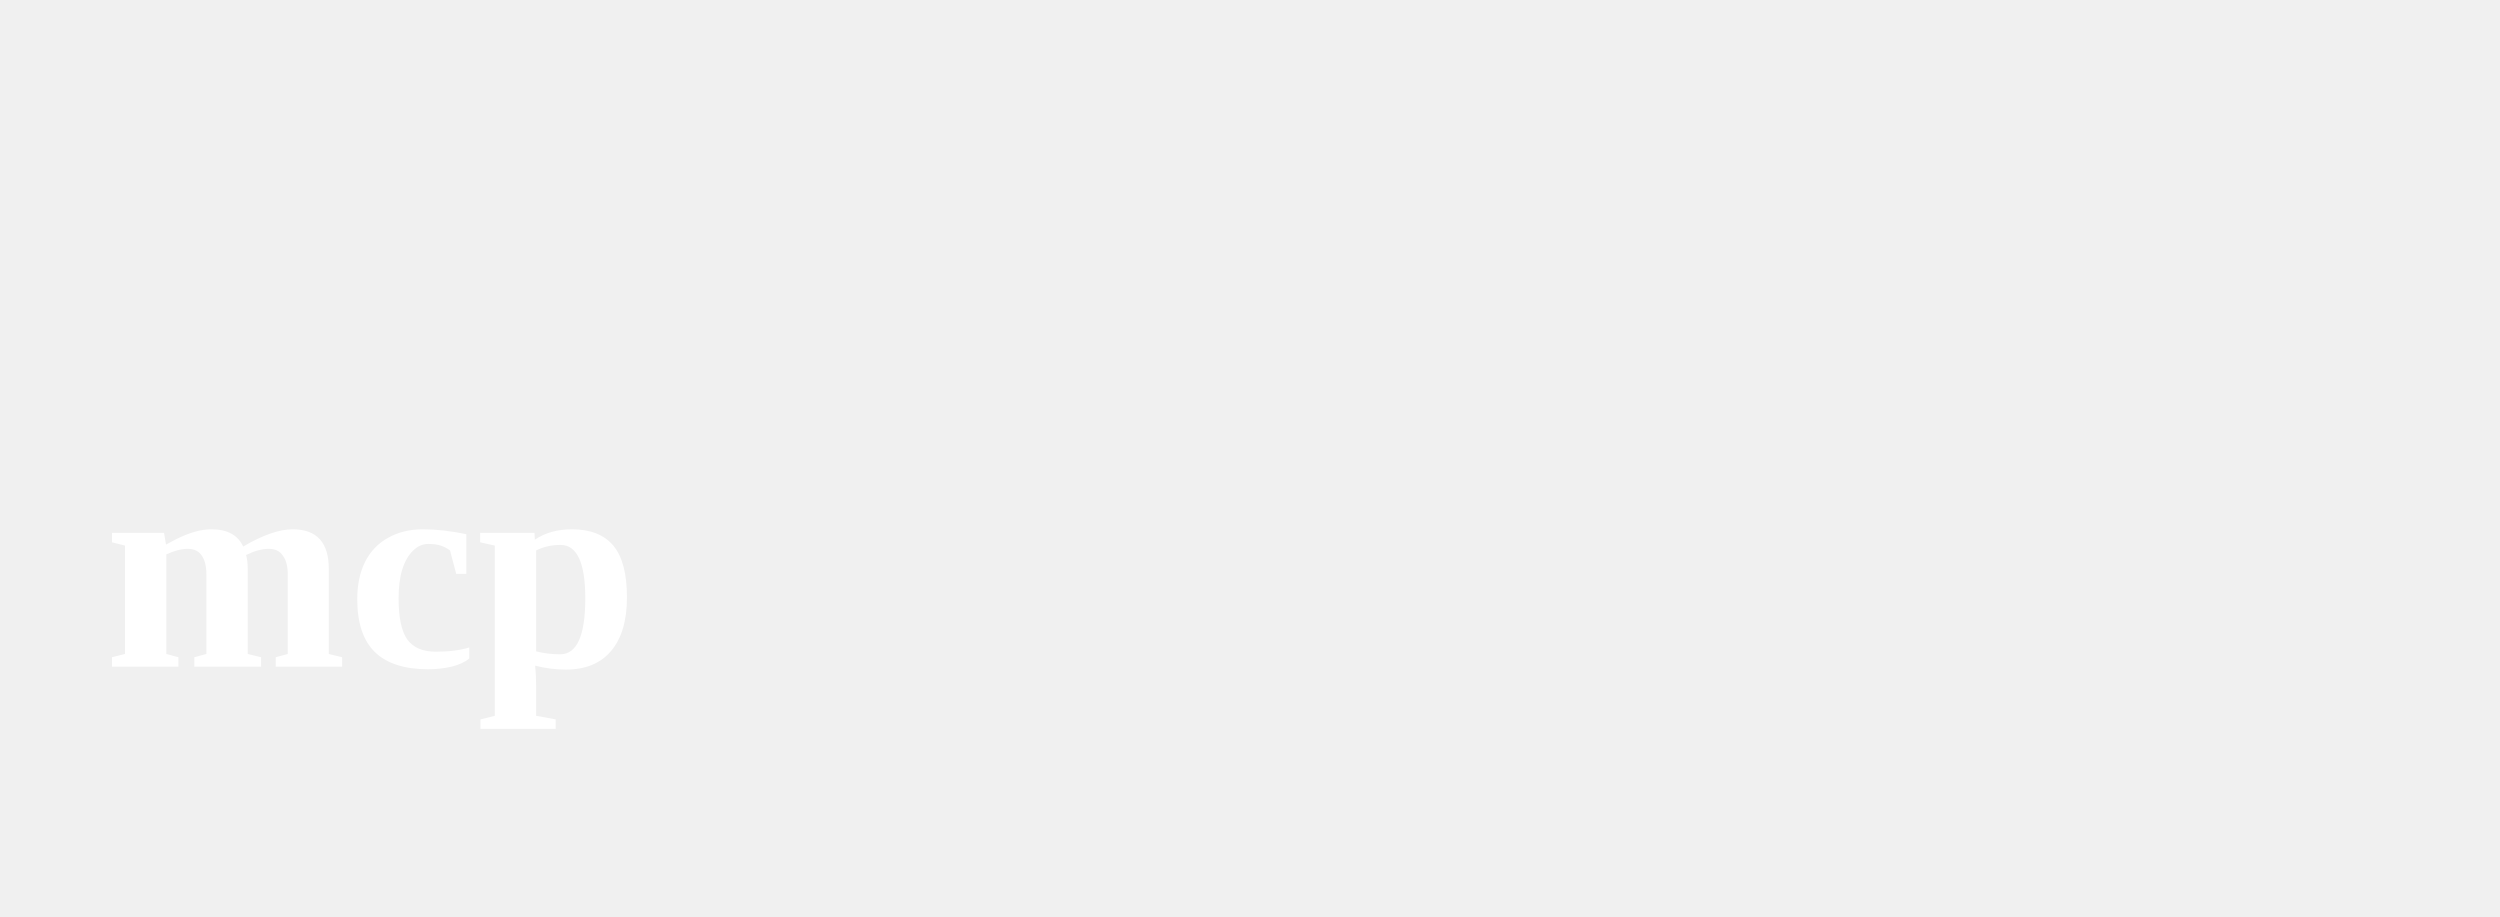
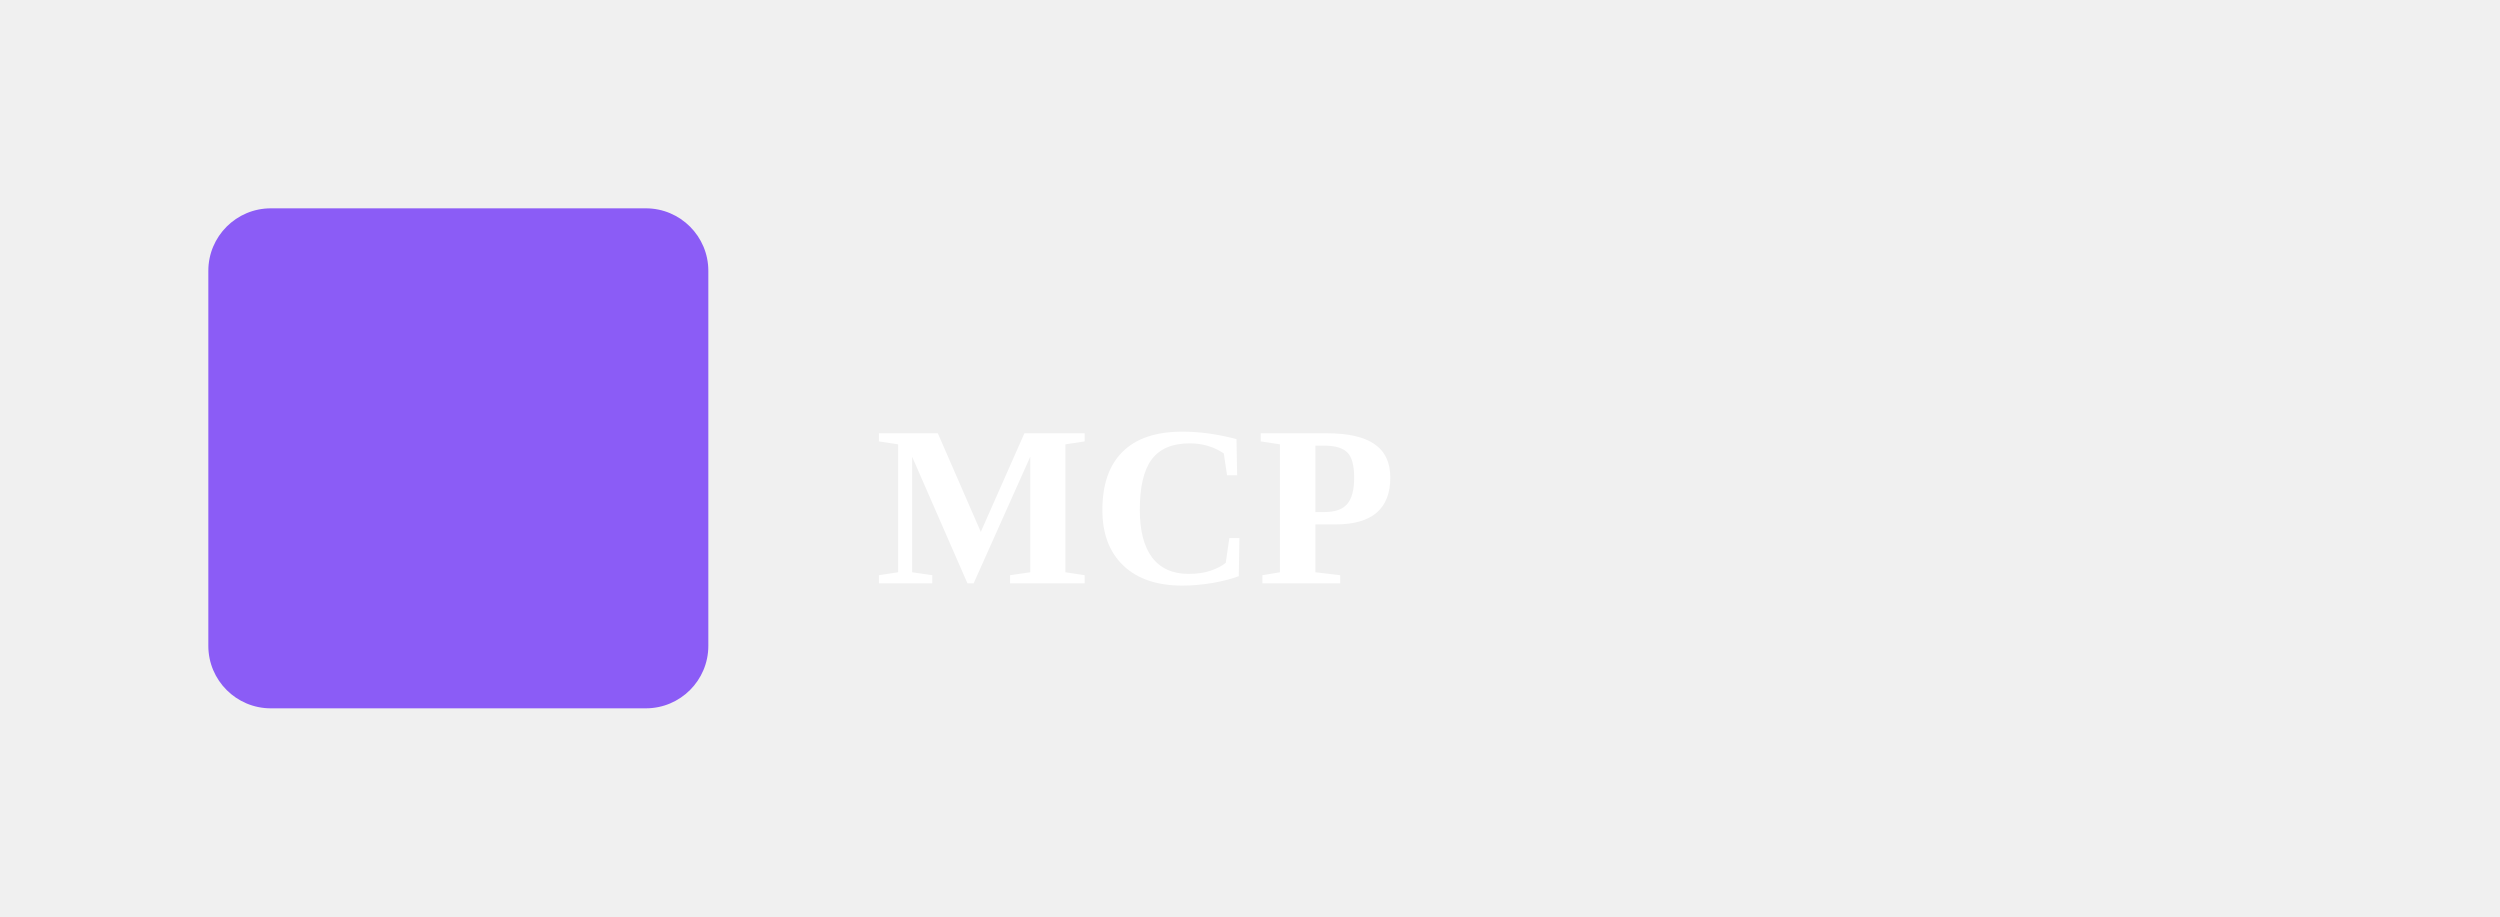
<svg xmlns="http://www.w3.org/2000/svg" viewBox="0 0 120 44">
-   <text x="5" y="32" font-size="14" font-weight="bold" fill="white">mcp</text>
+   <rect x="10" y="10" width="24" height="24" fill="#8B5CF6" rx="3" />
+   <text x="42" y="28" font-size="11" font-weight="bold" fill="white">MCP</text>
</svg>
